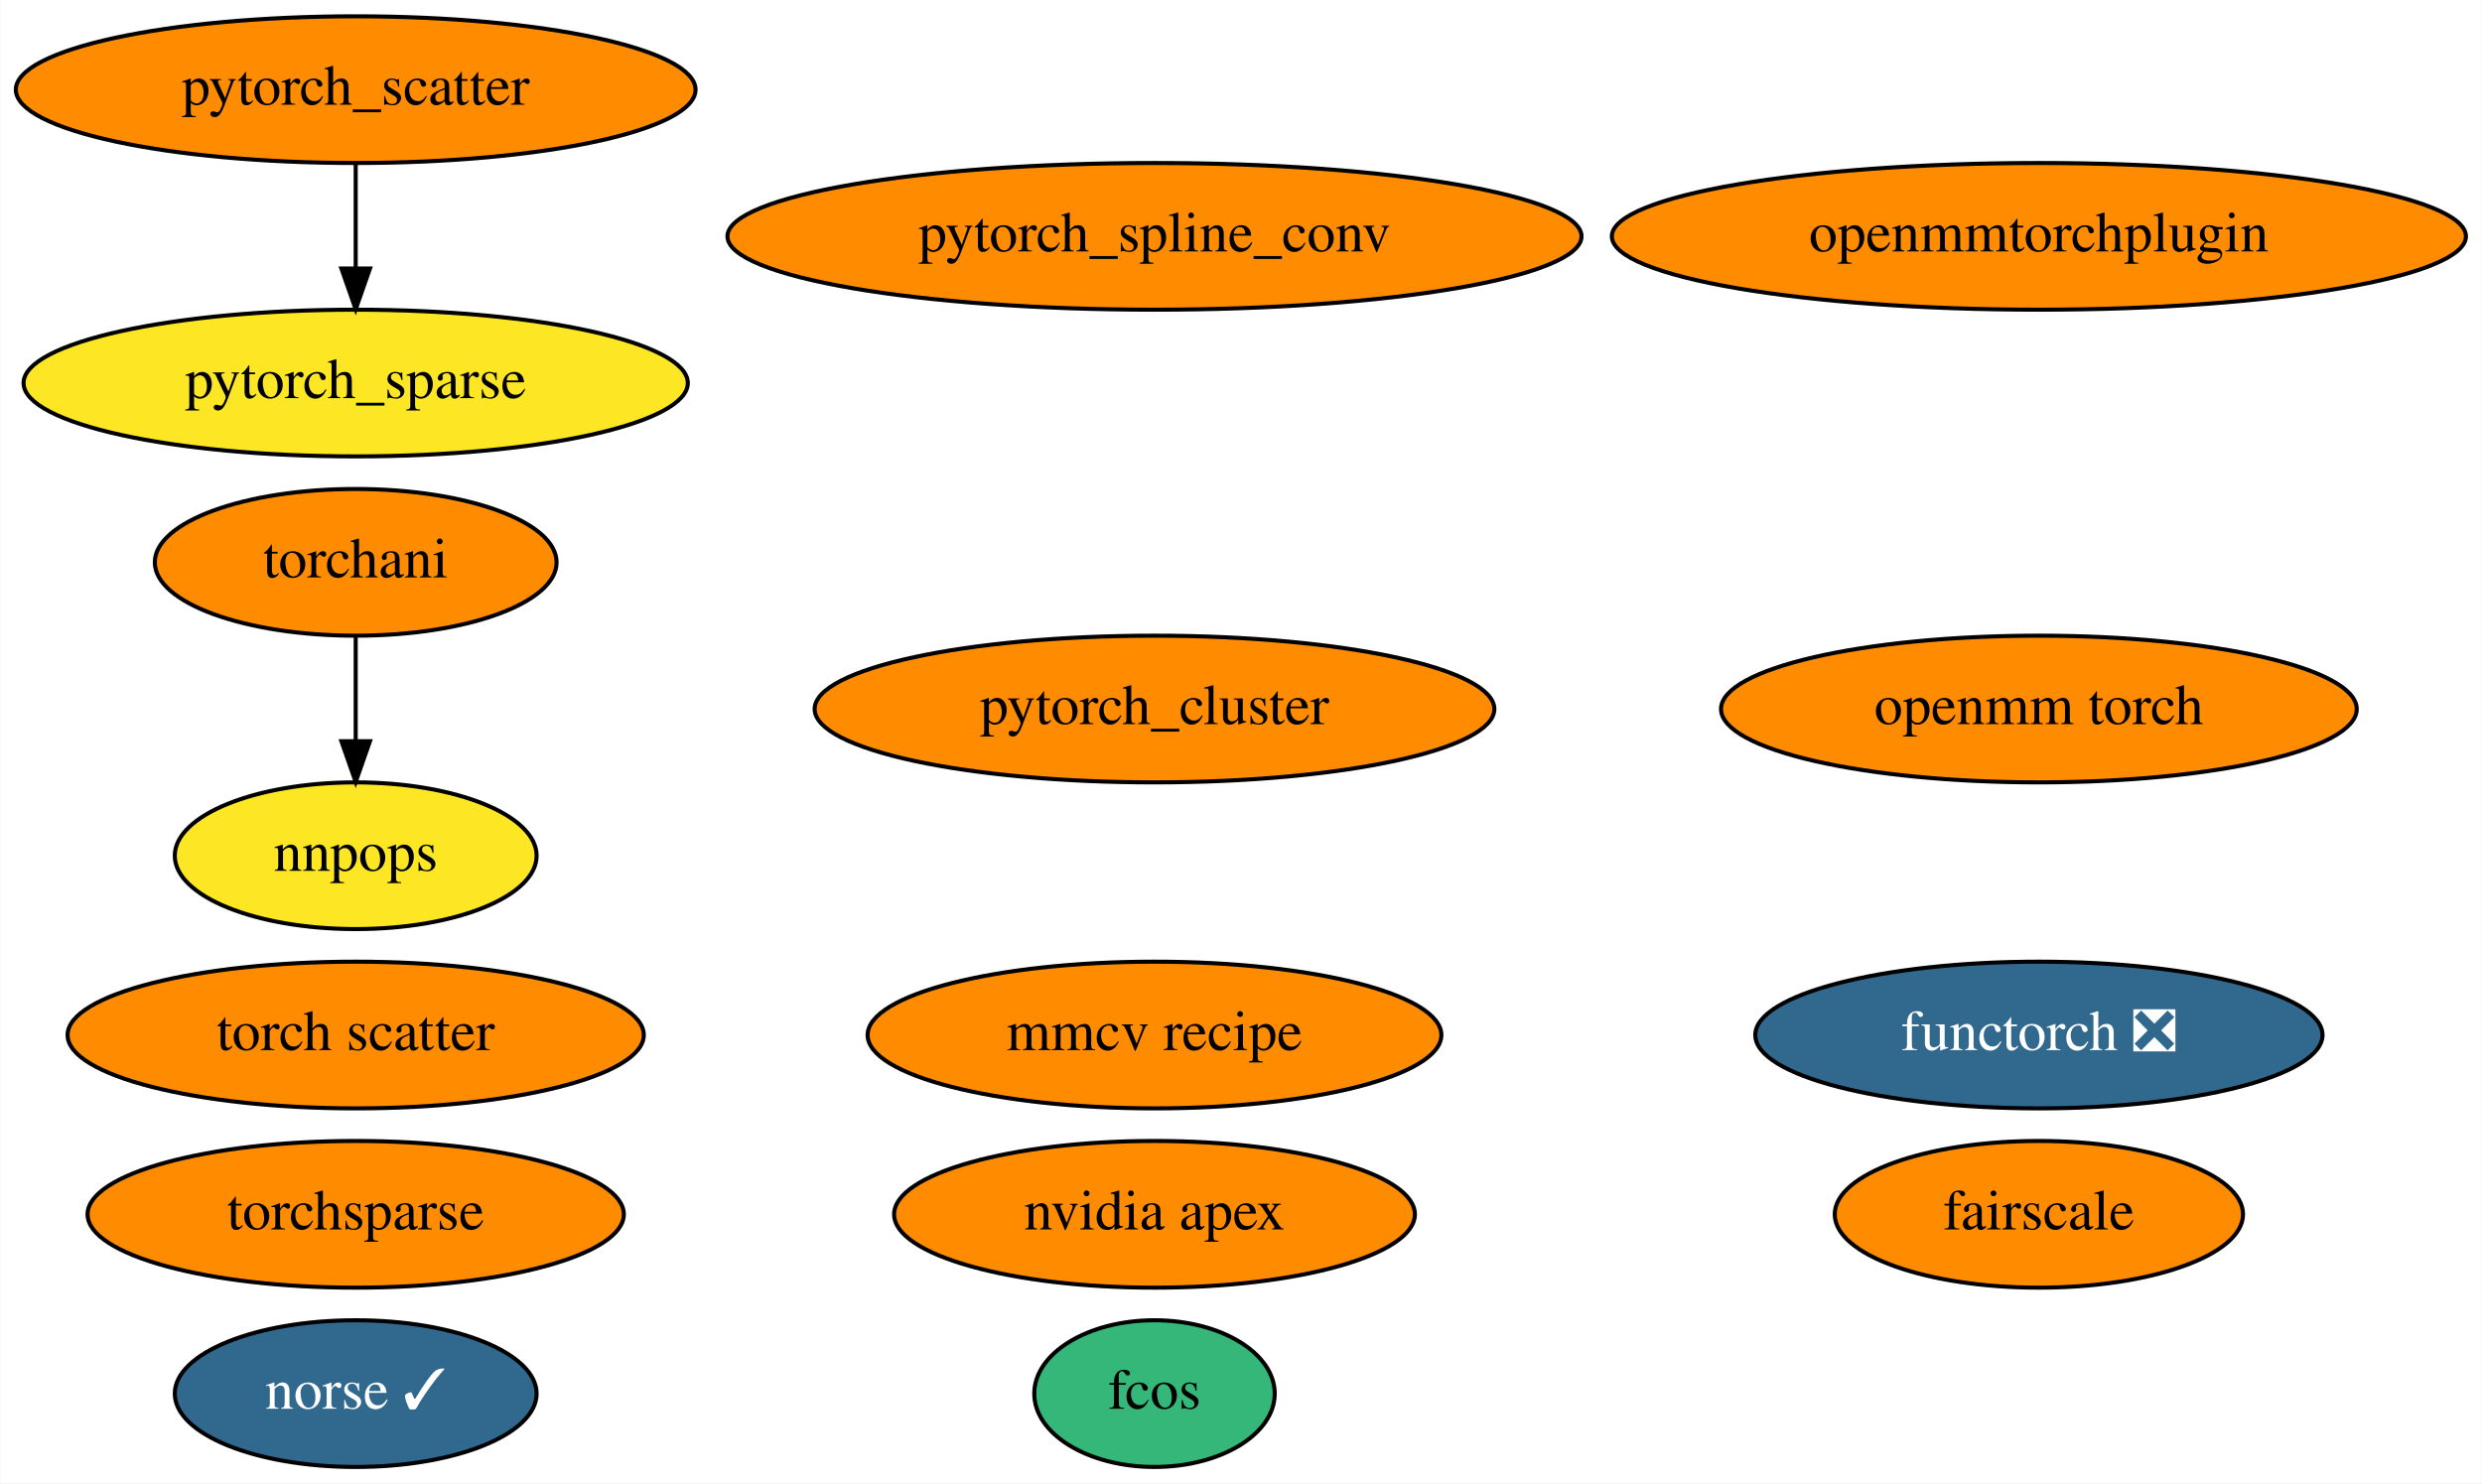
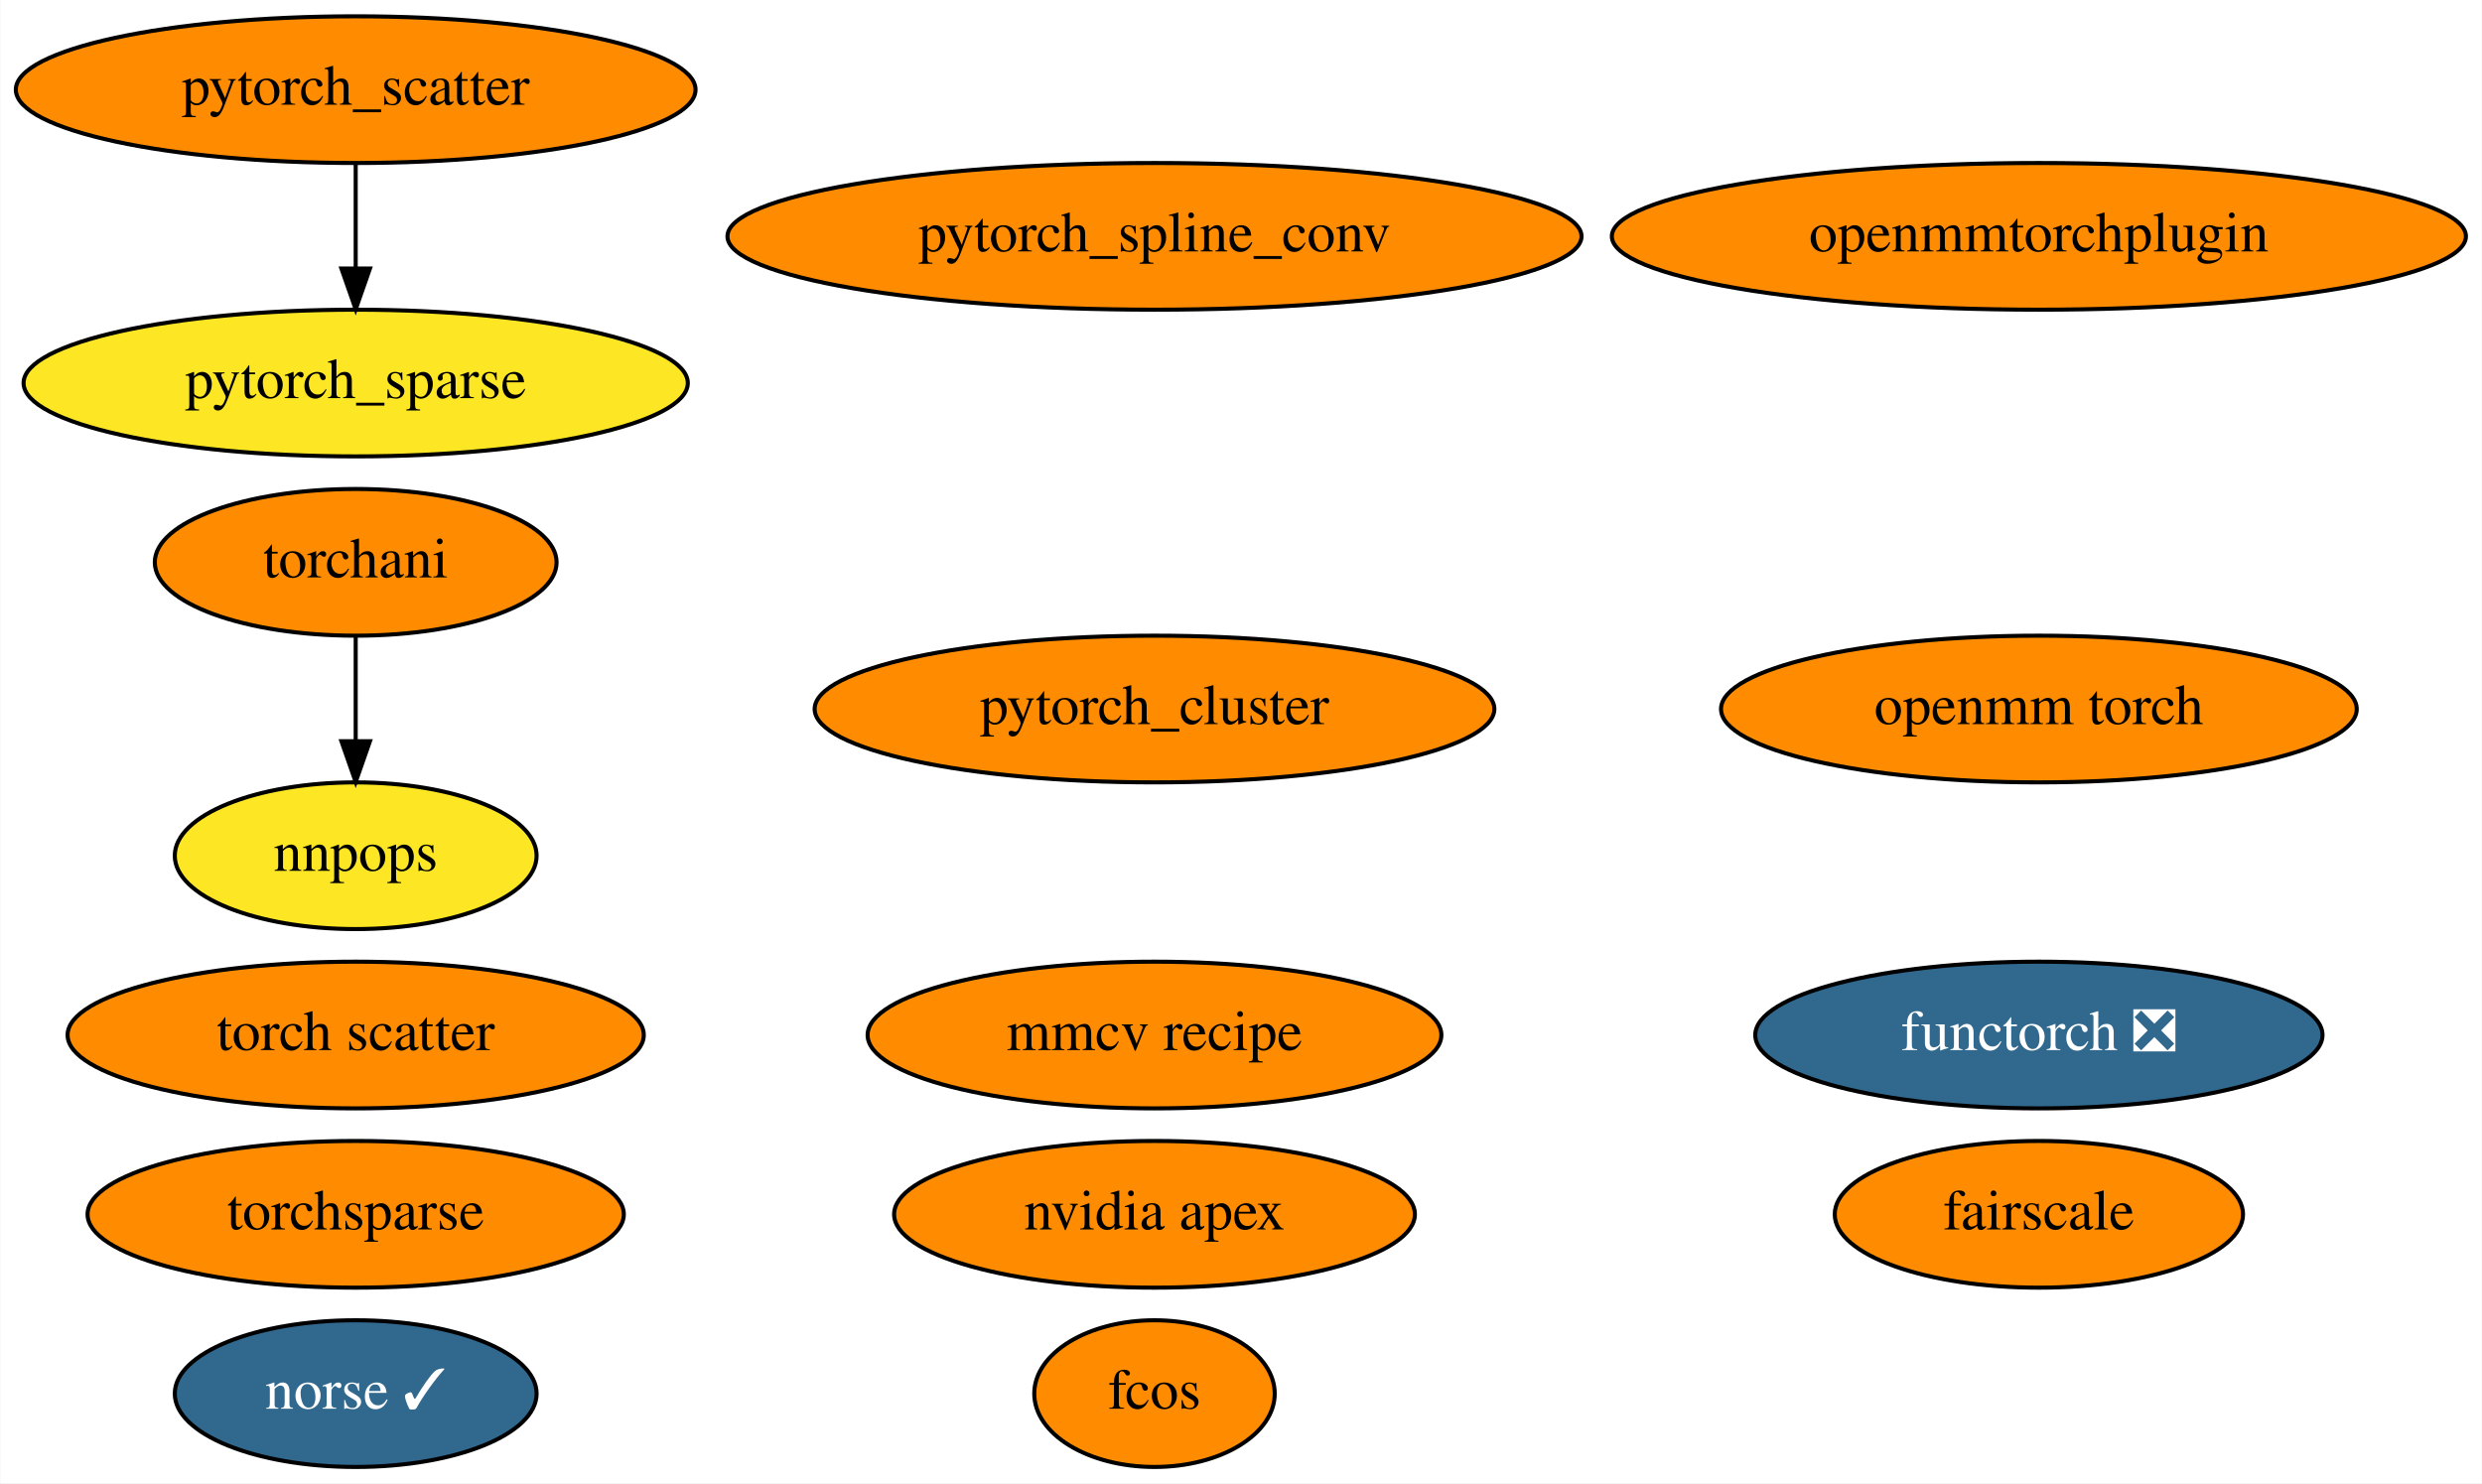
<svg xmlns="http://www.w3.org/2000/svg" xmlns:xlink="http://www.w3.org/1999/xlink" width="609pt" height="364pt" viewBox="0.00 0.00 608.83 364.00">
  <g id="graph0" class="graph" transform="scale(1 1) rotate(0) translate(4 360)">
    <polygon fill="white" stroke="none" points="-4,4 -4,-360 604.83,-360 604.83,4 -4,4" />
    <g id="node1" class="node">
      <g id="a_node1">
        <a xlink:href="https://github.com/conda-forge/nvidia-apex-feedstock" xlink:title="nvidia apex">
          <ellipse fill="#ff8c00" stroke="black" cx="279.19" cy="-62" rx="63.89" ry="18" />
          <text text-anchor="middle" x="279.19" y="-58.3" font-family="Times,serif" font-size="14.00">nvidia apex</text>
        </a>
      </g>
    </g>
    <g id="node2" class="node">
      <g id="a_node2">
        <a xlink:href="https://github.com/conda-forge/pytorch_cluster-feedstock" xlink:title="pytorch_cluster">
          <ellipse fill="#ff8c00" stroke="black" cx="279.19" cy="-186" rx="83.39" ry="18" />
          <text text-anchor="middle" x="279.19" y="-182.3" font-family="Times,serif" font-size="14.00">pytorch_cluster</text>
        </a>
      </g>
    </g>
    <g id="node3" class="node">
      <g id="a_node3">
        <a xlink:href="https://github.com/conda-forge/pytorch_scatter-feedstock" xlink:title="pytorch_scatter">
          <ellipse fill="#ff8c00" stroke="black" cx="83.19" cy="-338" rx="83.39" ry="18" />
          <text text-anchor="middle" x="83.19" y="-334.3" font-family="Times,serif" font-size="14.00">pytorch_scatter</text>
        </a>
      </g>
    </g>
    <g id="node5" class="node">
      <g id="a_node5">
        <a xlink:href="https://github.com/conda-forge/pytorch_sparse-feedstock" xlink:title="pytorch_sparse">
          <ellipse fill="#fde725" stroke="black" cx="83.19" cy="-266" rx="81.49" ry="18" />
          <text text-anchor="middle" x="83.19" y="-262.3" font-family="Times,serif" font-size="14.00">pytorch_sparse</text>
        </a>
      </g>
    </g>
    <g id="edge1" class="edge">
      <path fill="none" stroke="black" d="M83.19,-319.7C83.19,-311.98 83.19,-302.71 83.19,-294.11" />
      <polygon fill="black" stroke="black" points="86.69,-294.1 83.19,-284.1 79.69,-294.1 86.69,-294.1" />
    </g>
    <g id="node4" class="node">
      <g id="a_node4">
        <a xlink:href="https://github.com/conda-forge/pytorch_spline_conv-feedstock" xlink:title="pytorch_spline_conv">
          <ellipse fill="#ff8c00" stroke="black" cx="279.19" cy="-302" rx="104.78" ry="18" />
          <text text-anchor="middle" x="279.19" y="-298.3" font-family="Times,serif" font-size="14.00">pytorch_spline_conv</text>
        </a>
      </g>
    </g>
    <g id="node6" class="node">
      <g id="a_node6">
        <a xlink:href="https://github.com/conda-forge/torchani-feedstock" xlink:title="torchani">
          <ellipse fill="#ff8c00" stroke="black" cx="83.19" cy="-222" rx="49.29" ry="18" />
          <text text-anchor="middle" x="83.19" y="-218.3" font-family="Times,serif" font-size="14.00">torchani</text>
        </a>
      </g>
    </g>
    <g id="node13" class="node">
      <g id="a_node13">
        <a xlink:href="https://github.com/conda-forge/nnpops-feedstock" xlink:title="nnpops">
          <ellipse fill="#fde725" stroke="black" cx="83.19" cy="-150" rx="44.39" ry="18" />
          <text text-anchor="middle" x="83.19" y="-146.3" font-family="Times,serif" font-size="14.00">nnpops</text>
        </a>
      </g>
    </g>
    <g id="edge2" class="edge">
      <path fill="none" stroke="black" d="M83.19,-203.7C83.19,-195.98 83.19,-186.71 83.19,-178.11" />
      <polygon fill="black" stroke="black" points="86.69,-178.1 83.19,-168.1 79.69,-178.1 86.69,-178.1" />
    </g>
    <g id="node7" class="node">
      <g id="a_node7">
        <a xlink:href="https://github.com/conda-forge/openmm-torch-feedstock" xlink:title="openmm torch">
          <ellipse fill="#ff8c00" stroke="black" cx="496.19" cy="-186" rx="77.99" ry="18" />
          <text text-anchor="middle" x="496.19" y="-182.3" font-family="Times,serif" font-size="14.00">openmm torch</text>
        </a>
      </g>
    </g>
    <g id="node8" class="node">
      <g id="a_node8">
        <a xlink:href="https://github.com/conda-forge/torchsparse-feedstock" xlink:title="torchsparse">
          <ellipse fill="#ff8c00" stroke="black" cx="83.19" cy="-62" rx="65.79" ry="18" />
          <text text-anchor="middle" x="83.19" y="-58.3" font-family="Times,serif" font-size="14.00">torchsparse</text>
        </a>
      </g>
    </g>
    <g id="node9" class="node">
      <g id="a_node9">
        <a xlink:href="https://github.com/conda-forge/fcos-feedstock" xlink:title="fcos">
-           <ellipse fill="#35b779" stroke="black" cx="279.19" cy="-18" rx="29.5" ry="18" />
+           <ellipse fill="#ff8c00" stroke="black" cx="279.19" cy="-18" rx="29.5" ry="18" />
          <text text-anchor="middle" x="279.19" y="-14.3" font-family="Times,serif" font-size="14.00">fcos</text>
        </a>
      </g>
    </g>
    <g id="node10" class="node">
      <g id="a_node10">
        <a xlink:href="https://github.com/conda-forge/torch-scatter-feedstock" xlink:title="torch scatter">
          <ellipse fill="#ff8c00" stroke="black" cx="83.19" cy="-106" rx="70.69" ry="18" />
          <text text-anchor="middle" x="83.19" y="-102.3" font-family="Times,serif" font-size="14.00">torch scatter</text>
        </a>
      </g>
    </g>
    <g id="node11" class="node">
      <g id="a_node11">
        <a xlink:href="https://github.com/conda-forge/norse-feedstock/pull/6" xlink:title="norse ✓">
          <ellipse fill="#31688e" stroke="black" cx="83.19" cy="-18" rx="44.39" ry="18" />
          <text text-anchor="middle" x="83.19" y="-14.3" font-family="Times,serif" font-size="14.00" fill="white">norse ✓</text>
        </a>
      </g>
    </g>
    <g id="node12" class="node">
      <g id="a_node12">
        <a xlink:href="https://github.com/conda-forge/fairscale-feedstock" xlink:title="fairscale">
          <ellipse fill="#ff8c00" stroke="black" cx="496.19" cy="-62" rx="50.09" ry="18" />
          <text text-anchor="middle" x="496.19" y="-58.3" font-family="Times,serif" font-size="14.00">fairscale</text>
        </a>
      </g>
    </g>
    <g id="node14" class="node">
      <g id="a_node14">
        <a xlink:href="https://github.com/conda-forge/openmmtorchplugin-feedstock" xlink:title="openmmtorchplugin">
          <ellipse fill="#ff8c00" stroke="black" cx="496.19" cy="-302" rx="104.78" ry="18" />
          <text text-anchor="middle" x="496.19" y="-298.3" font-family="Times,serif" font-size="14.00">openmmtorchplugin</text>
        </a>
      </g>
    </g>
    <g id="node15" class="node">
      <g id="a_node15">
        <a xlink:href="https://github.com/conda-forge/mmcv-recipe-feedstock" xlink:title="mmcv recipe">
          <ellipse fill="#ff8c00" stroke="black" cx="279.19" cy="-106" rx="70.39" ry="18" />
          <text text-anchor="middle" x="279.19" y="-102.3" font-family="Times,serif" font-size="14.00">mmcv recipe</text>
        </a>
      </g>
    </g>
    <g id="node16" class="node">
      <g id="a_node16">
        <a xlink:href="https://github.com/conda-forge/functorch-feedstock/pull/10" xlink:title="functorch ❎">
          <ellipse fill="#31688e" stroke="black" cx="496.19" cy="-106" rx="69.59" ry="18" />
          <text text-anchor="middle" x="496.19" y="-102.3" font-family="Times,serif" font-size="14.00" fill="white">functorch ❎</text>
        </a>
      </g>
    </g>
  </g>
</svg>
